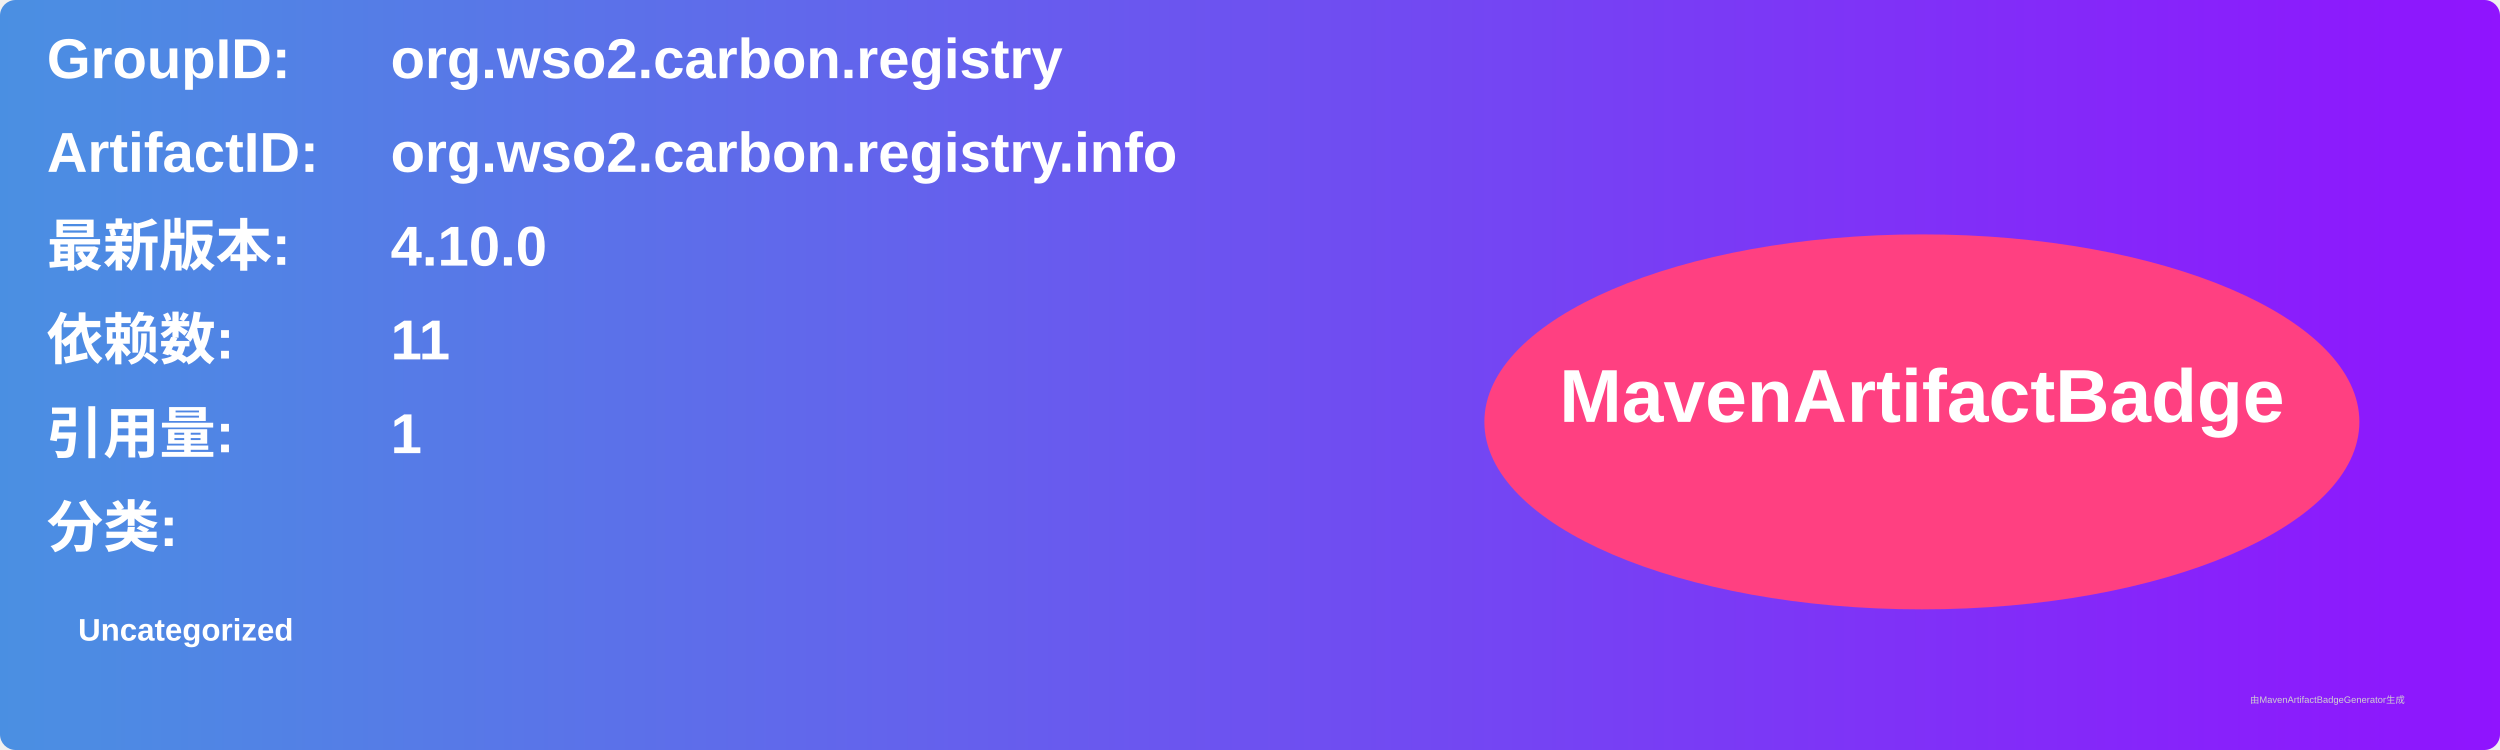
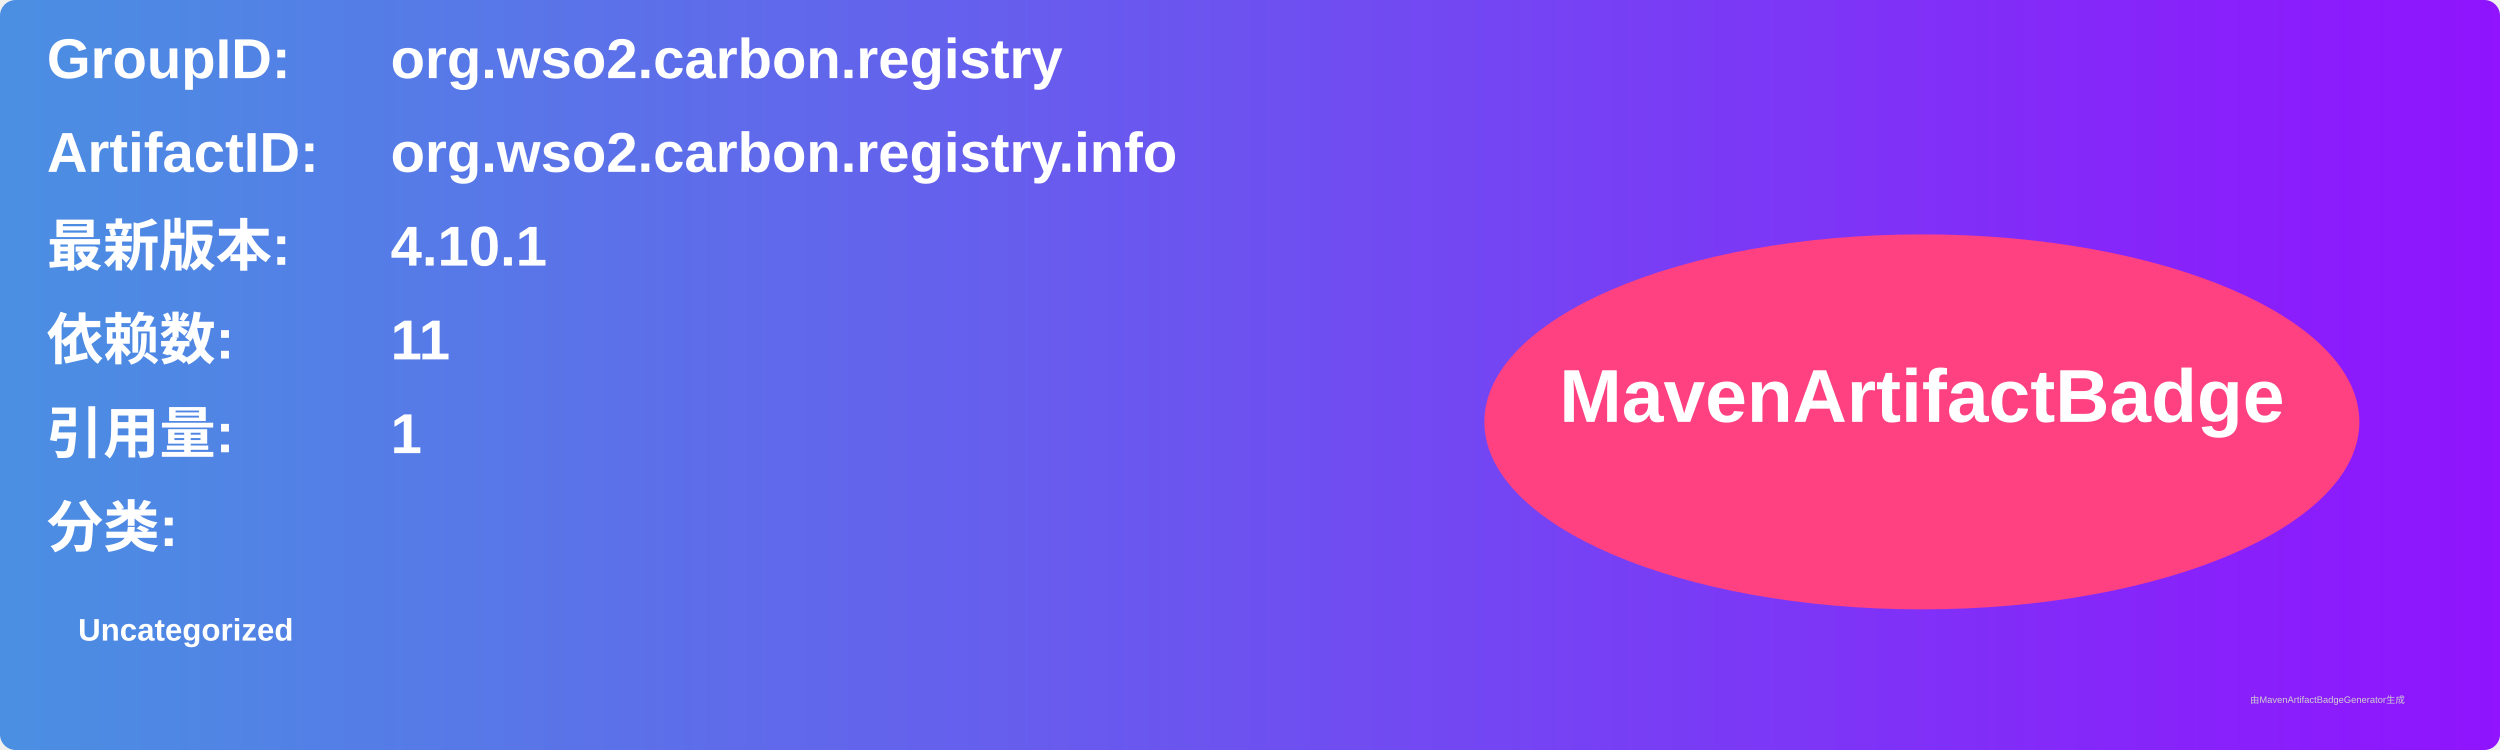
<svg xmlns="http://www.w3.org/2000/svg" width="800" height="240" viewBox="0 0 800 240">
  <linearGradient id="grad" x1="0%" y1="0%" x2="100%" y2="0%">
    <stop offset="0%" stop-color="#4a90e2" />
    <stop offset="100%" stop-color="#9013fe" />
  </linearGradient>
  <rect width="100%" height="100%" rx="5" ry="5" fill="url(#grad)" />
  <g transform="translate(15, 15)">
    <text x="0" y="10" font-family="Arial" font-size="18" fill="white" font-weight="bold" width="260">GroupID:</text>
    <text x="110" y="10" font-family="Arial" font-size="18" fill="white" font-weight="bold" width="460">org.wso2.carbon.registry</text>
    <text x="0" y="40" font-family="Arial" font-size="18" fill="white" font-weight="bold" width="260">ArtifactID:</text>
    <text x="110" y="40" font-family="Arial" font-size="18" fill="white" font-weight="bold" width="460">org.wso2.carbon.registry.info</text>
    <text x="0" y="70" font-family="Arial" font-size="18" fill="white" font-weight="bold">最新版本:</text>
    <text x="110" y="70" font-family="Arial" font-size="18" fill="white" font-weight="bold">
-       <tspan font-weight="bold">4.10.0</tspan>
+       <tspan font-weight="bold">4.10.1</tspan>
    </text>
    <text x="0" y="100" font-family="Arial" font-size="18" fill="white" font-weight="bold">依赖数: </text>
    <text x="110" y="100" font-family="Arial" font-size="18" fill="white">
      <tspan font-weight="bold">11</tspan>
    </text>
    <text x="0" y="130" font-family="Arial" font-size="18" fill="white" font-weight="bold">引用量: </text>
    <text x="110" y="130" font-family="Arial" font-size="18" fill="white">
      <tspan font-weight="bold">1</tspan>
    </text>
    <text x="0" y="160" font-family="Arial" font-size="18" fill="white" font-weight="bold">分类:</text>
    <text x="10" y="190" font-family="Arial" font-size="10" fill="white">
      <tspan font-weight="bold">Uncategorized</tspan>
    </text>
    <ellipse cx="600" cy="120" rx="140" ry="60" fill="#ff4081" />
    <text x="600" y="120" text-anchor="middle" font-family="Arial" font-size="24" fill="white" font-weight="bold">MavenArtifactBadge</text>
  </g>
  <text x="720" y="225" font-family="Arial" font-size="3" fill="#d0d0d0">由MavenArtifactBadgeGenerator生成</text>
</svg>
